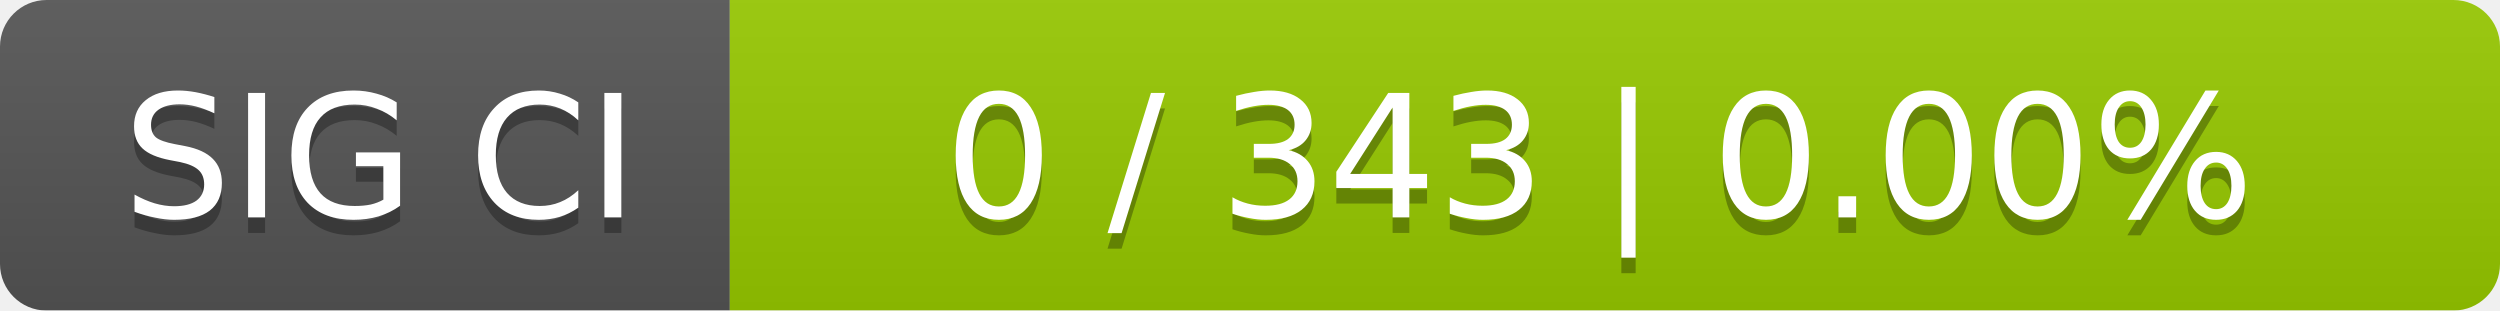
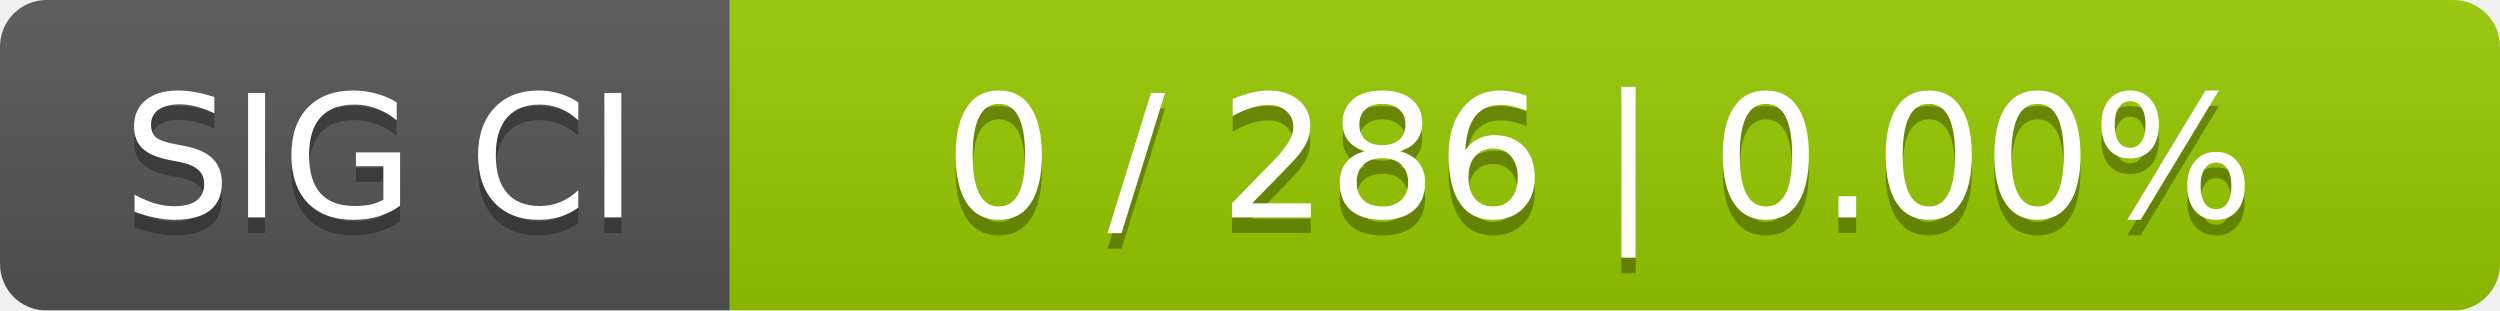
<svg xmlns="http://www.w3.org/2000/svg" width="161" height="20">
  <linearGradient id="smooth" x2="0" y2="100%">
    <stop offset="0" stop-color="#bbb" stop-opacity=".1" />
    <stop offset="1" stop-opacity=".1" />
  </linearGradient>
  <mask id="round">
    <rect width="161" height="20" rx="3" fill="#fff" />
  </mask>
  <g mask="url(#round)">
    <rect width="47" height="20" fill="#555" />
    <rect x="47" width="114" height="20" fill="#97ca00" />
    <rect width="161" height="20" fill="url(#smooth)" />
  </g>
  <g fill="#fff" text-anchor="middle" font-family="DejaVu Sans,Verdana,Geneva,sans-serif" font-size="11">
    <text x="24.5" y="15" fill="#010101" fill-opacity=".3">SIG CI</text>
    <text x="24.5" y="14">SIG CI</text>
-     <text x="103" y="15" fill="#010101" fill-opacity=".3">0 / 343    |    0.00%</text>
-     <text x="103" y="14">0 / 343    |    0.00%</text>
+     <text x="103" y="15" fill="#010101" fill-opacity=".3">0 / 286    |    0.00%</text>
+     <text x="103" y="14">0 / 286    |    0.00%</text>
  </g>
</svg>
